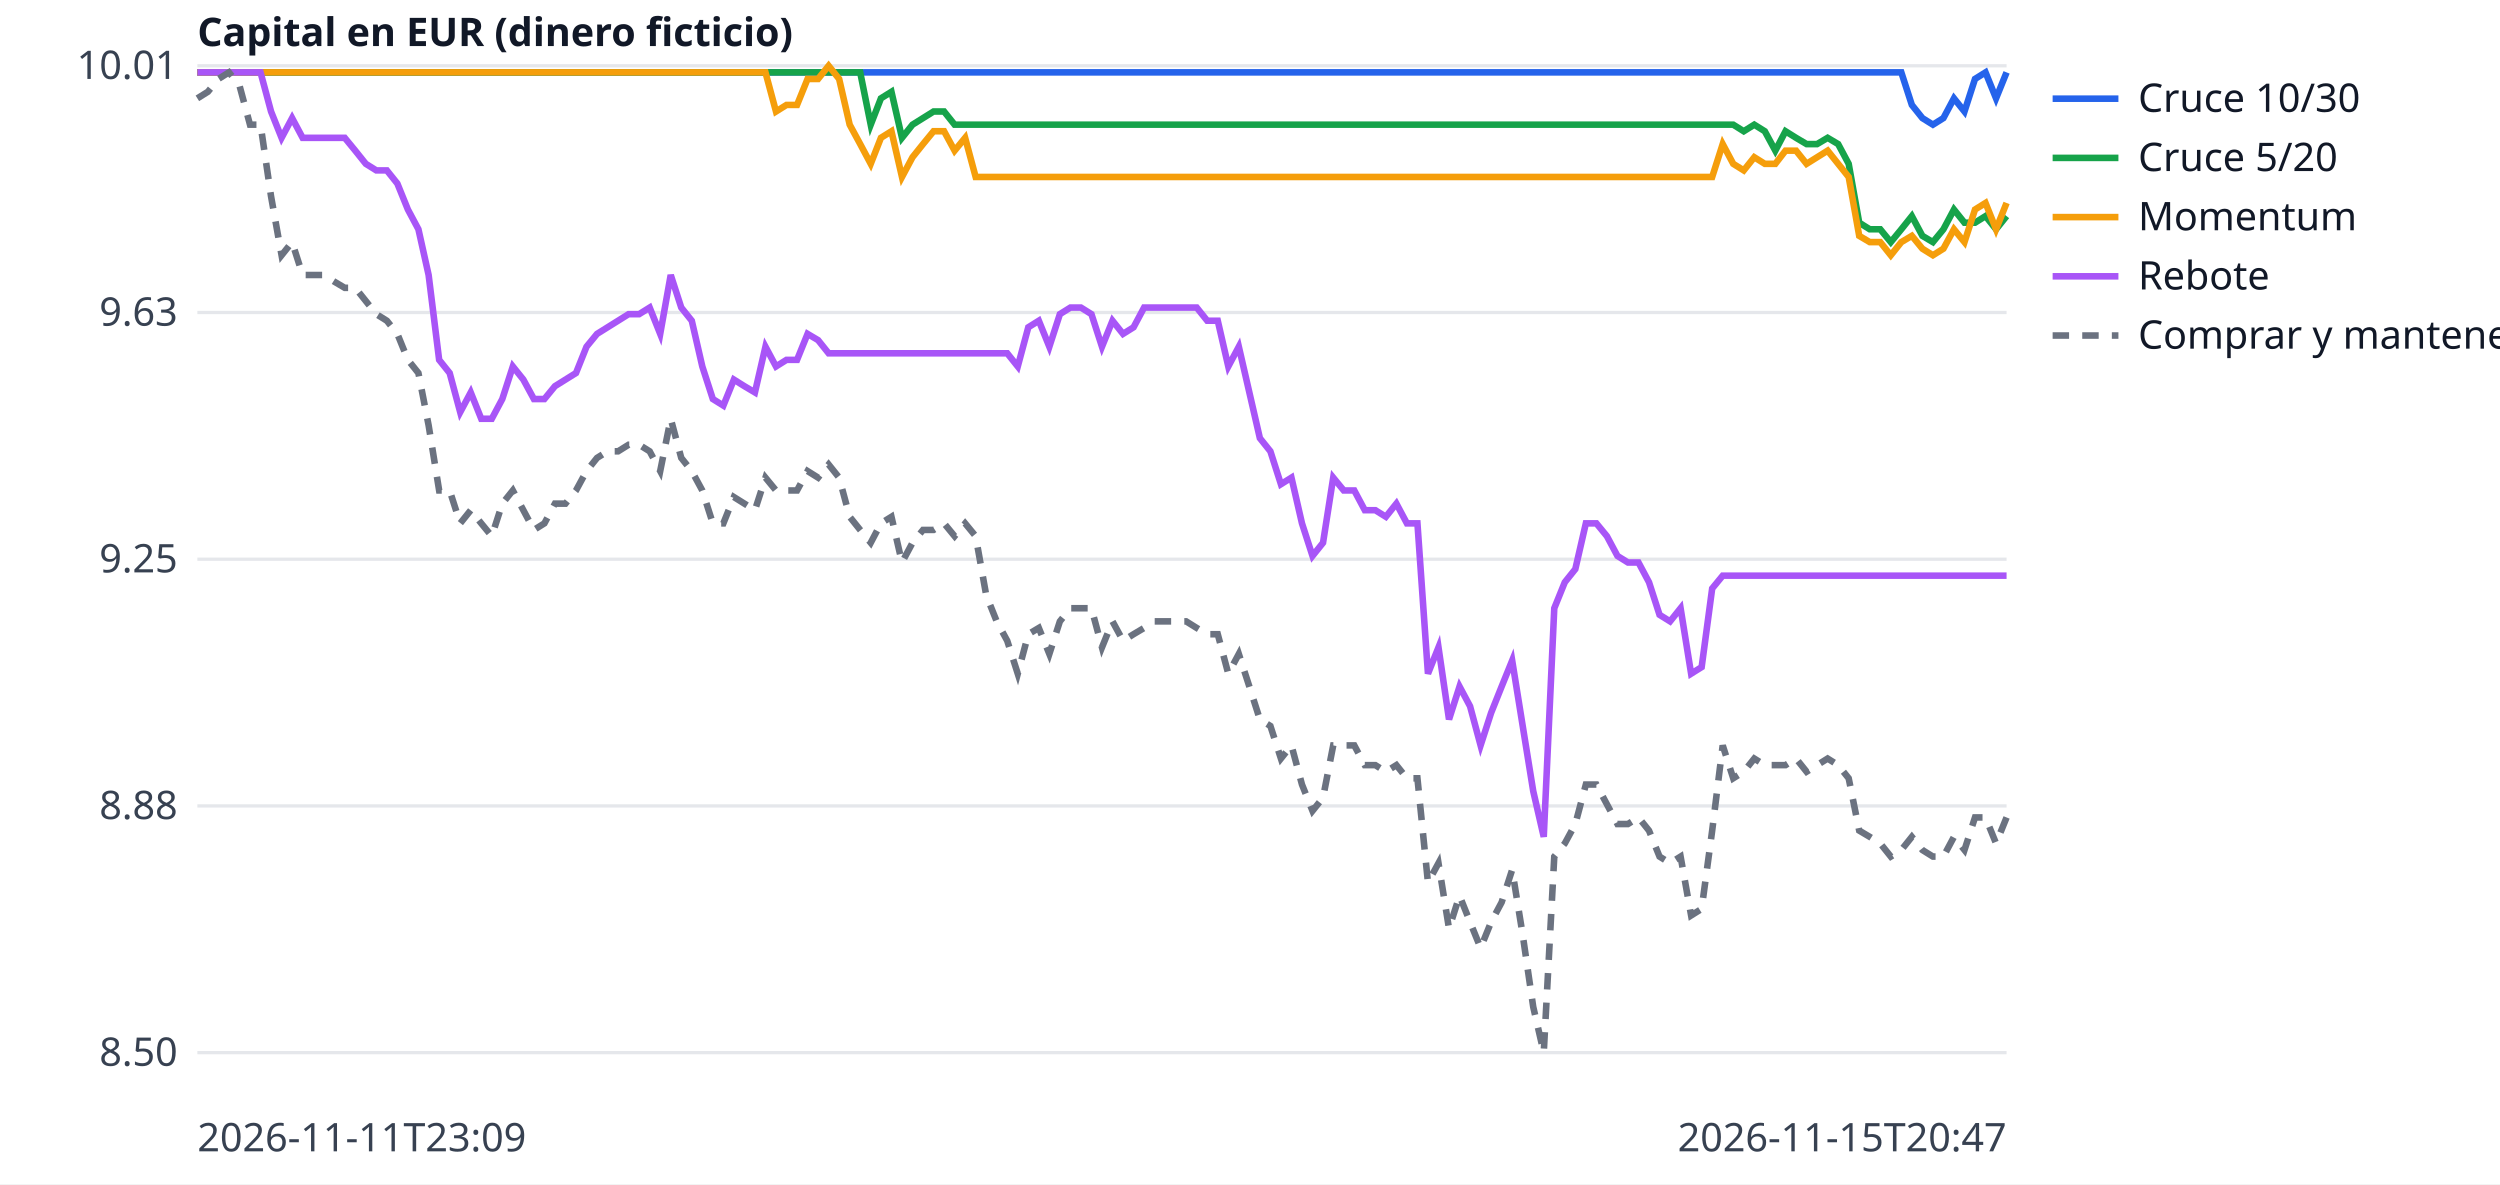
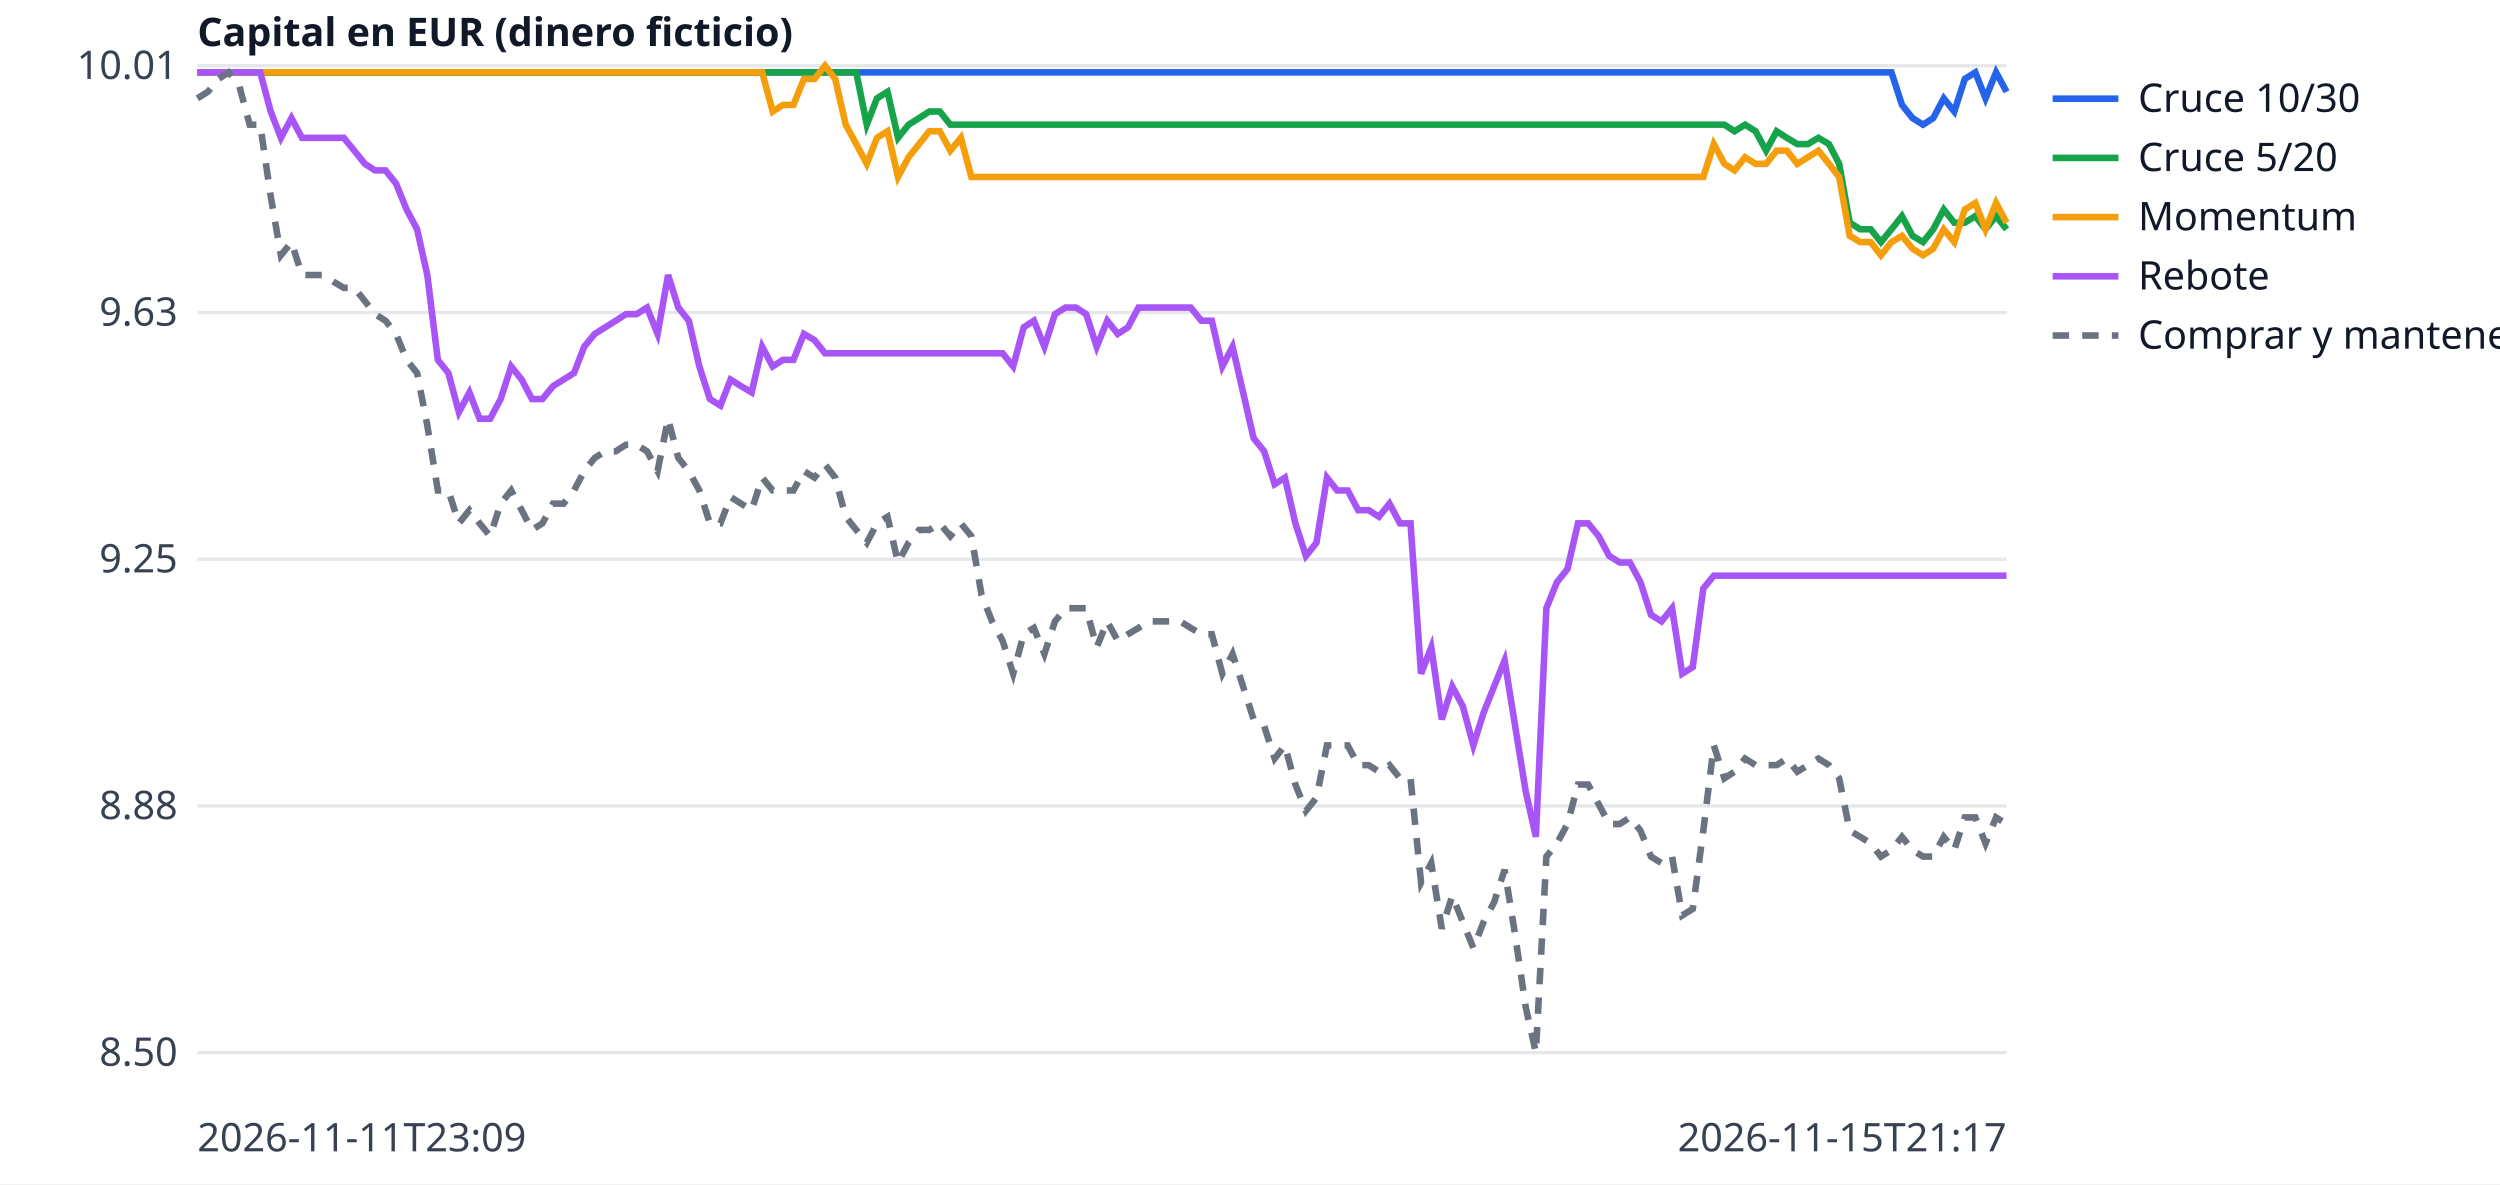
<svg xmlns="http://www.w3.org/2000/svg" width="760" height="360" viewBox="0 0 760 360" font-family="sans-serif" font-size="12">
  <rect width="760" height="360" fill="white" />
  <line x1="60" x2="610" y1="320.0" y2="320.0" stroke="#e5e7eb" />
  <text x="54" y="324.0" text-anchor="end" fill="#374151">8.50</text>
  <line x1="60" x2="610" y1="245.0" y2="245.0" stroke="#e5e7eb" />
  <text x="54" y="249.0" text-anchor="end" fill="#374151">8.88</text>
  <line x1="60" x2="610" y1="170.0" y2="170.0" stroke="#e5e7eb" />
  <text x="54" y="174.0" text-anchor="end" fill="#374151">9.25</text>
  <line x1="60" x2="610" y1="95.0" y2="95.0" stroke="#e5e7eb" />
  <text x="54" y="99.0" text-anchor="end" fill="#374151">9.63</text>
  <line x1="60" x2="610" y1="20.0" y2="20.0" stroke="#e5e7eb" />
  <text x="54" y="24.0" text-anchor="end" fill="#374151">10.01</text>
  <text x="60" y="350" fill="#374151">2026-11-11T23:09</text>
-   <text x="610" y="350" text-anchor="end" fill="#374151">2026-11-15T20:47</text>
+   <text x="610" y="350" text-anchor="end" fill="#374151">2026-11-15T21:17</text>
  <text x="60" y="14" fill="#111827" font-weight="bold">Capital en EUR (dinero ficticio)</text>
-   <polyline points="60.0,22.0 63.2,22.0 66.4,22.0 69.6,22.0 72.8,22.0 76.0,22.0 79.2,22.0 82.4,22.0 85.6,22.0 88.8,22.0 92.0,22.0 95.2,22.0 98.4,22.0 101.6,22.0 104.8,22.0 108.0,22.0 111.2,22.0 114.4,22.0 117.6,22.0 120.8,22.0 124.0,22.0 127.2,22.0 130.3,22.0 133.5,22.0 136.7,22.0 139.9,22.0 143.1,22.0 146.3,22.0 149.5,22.0 152.7,22.0 155.9,22.0 159.1,22.0 162.3,22.0 165.5,22.0 168.7,22.0 171.9,22.0 175.1,22.0 178.3,22.0 181.5,22.0 184.7,22.0 187.9,22.0 191.1,22.0 194.3,22.0 197.5,22.0 200.7,22.0 203.9,22.0 207.1,22.0 210.3,22.0 213.5,22.0 216.7,22.0 219.9,22.0 223.1,22.0 226.3,22.0 229.5,22.0 232.7,22.0 235.9,22.0 239.1,22.0 242.3,22.0 245.5,22.0 248.7,22.0 251.9,22.0 255.1,22.0 258.3,22.0 261.5,22.0 264.7,22.0 267.8,22.0 271.0,22.0 274.2,22.0 277.4,22.0 280.6,22.0 283.8,22.0 287.0,22.0 290.2,22.0 293.4,22.0 296.6,22.0 299.8,22.0 303.0,22.0 306.2,22.0 309.4,22.0 312.6,22.0 315.8,22.0 319.0,22.0 322.2,22.0 325.4,22.0 328.6,22.0 331.8,22.0 335.0,22.0 338.2,22.0 341.4,22.0 344.6,22.0 347.8,22.0 351.0,22.0 354.2,22.0 357.4,22.0 360.6,22.0 363.8,22.0 367.0,22.0 370.2,22.0 373.4,22.0 376.6,22.0 379.8,22.0 383.0,22.0 386.2,22.0 389.4,22.0 392.6,22.0 395.8,22.0 399.0,22.0 402.2,22.0 405.3,22.0 408.5,22.0 411.7,22.0 414.9,22.0 418.1,22.0 421.3,22.0 424.5,22.0 427.7,22.0 430.9,22.0 434.1,22.0 437.3,22.0 440.5,22.0 443.7,22.0 446.9,22.0 450.1,22.0 453.3,22.0 456.5,22.0 459.7,22.0 462.9,22.0 466.1,22.0 469.3,22.0 472.5,22.0 475.7,22.0 478.9,22.0 482.1,22.0 485.3,22.0 488.5,22.0 491.7,22.0 494.9,22.0 498.1,22.0 501.3,22.0 504.5,22.0 507.7,22.0 510.9,22.0 514.1,22.0 517.3,22.0 520.5,22.0 523.7,22.0 526.9,22.0 530.1,22.0 533.3,22.0 536.5,22.0 539.7,22.0 542.8,22.0 546.0,22.0 549.2,22.0 552.4,22.0 555.6,22.0 558.8,22.0 562.0,22.0 565.2,22.0 568.4,22.0 571.6,22.0 574.8,22.0 578.0,22.0 581.2,31.9 584.4,35.9 587.6,37.9 590.8,35.9 594.0,29.9 597.2,33.9 600.4,24.0 603.6,22.0 606.8,29.9 610.0,22.0" fill="none" stroke="#2563eb" stroke-width="2" />
+   <polyline points="60.0,22.0 63.2,22.0 66.4,22.0 69.5,22.0 72.7,22.0 75.9,22.0 79.1,22.0 82.3,22.0 85.4,22.0 88.6,22.0 91.8,22.0 95.0,22.0 98.2,22.0 101.3,22.0 104.5,22.0 107.7,22.0 110.9,22.0 114.0,22.0 117.2,22.0 120.4,22.0 123.6,22.0 126.8,22.0 129.9,22.0 133.1,22.0 136.3,22.0 139.5,22.0 142.7,22.0 145.8,22.0 149.0,22.0 152.2,22.0 155.4,22.0 158.6,22.0 161.7,22.0 164.9,22.0 168.1,22.0 171.3,22.0 174.5,22.0 177.6,22.0 180.8,22.0 184.0,22.0 187.2,22.0 190.3,22.0 193.5,22.0 196.7,22.0 199.9,22.0 203.1,22.0 206.2,22.0 209.4,22.0 212.6,22.0 215.8,22.0 219.0,22.0 222.1,22.0 225.3,22.0 228.5,22.0 231.7,22.0 234.9,22.0 238.0,22.0 241.2,22.0 244.4,22.0 247.6,22.0 250.8,22.0 253.9,22.0 257.1,22.0 260.3,22.0 263.5,22.0 266.6,22.0 269.8,22.0 273.0,22.0 276.2,22.0 279.4,22.0 282.5,22.0 285.7,22.0 288.9,22.0 292.1,22.0 295.3,22.0 298.4,22.0 301.6,22.0 304.8,22.0 308.0,22.0 311.2,22.0 314.3,22.0 317.5,22.0 320.7,22.0 323.9,22.0 327.1,22.0 330.2,22.0 333.4,22.0 336.6,22.0 339.8,22.0 342.9,22.0 346.1,22.0 349.3,22.0 352.5,22.0 355.7,22.0 358.8,22.0 362.0,22.0 365.2,22.0 368.4,22.0 371.6,22.0 374.7,22.0 377.9,22.0 381.1,22.0 384.3,22.0 387.5,22.0 390.6,22.0 393.8,22.0 397.0,22.0 400.2,22.0 403.4,22.0 406.5,22.0 409.7,22.0 412.9,22.0 416.1,22.0 419.2,22.0 422.4,22.0 425.6,22.0 428.8,22.0 432.0,22.0 435.1,22.0 438.3,22.0 441.5,22.0 444.7,22.0 447.9,22.0 451.0,22.0 454.2,22.0 457.4,22.0 460.6,22.0 463.8,22.0 466.9,22.0 470.1,22.0 473.3,22.0 476.5,22.0 479.7,22.0 482.8,22.0 486.0,22.0 489.2,22.0 492.4,22.0 495.5,22.0 498.7,22.0 501.9,22.0 505.1,22.0 508.3,22.0 511.4,22.0 514.6,22.0 517.8,22.0 521.0,22.0 524.2,22.0 527.3,22.0 530.5,22.0 533.7,22.0 536.9,22.0 540.1,22.0 543.2,22.0 546.4,22.0 549.6,22.0 552.8,22.0 556.0,22.0 559.1,22.0 562.3,22.0 565.5,22.0 568.7,22.0 571.8,22.0 575.0,22.0 578.2,31.9 581.4,35.9 584.6,37.9 587.7,35.9 590.9,29.9 594.1,33.9 597.3,24.0 600.5,22.0 603.6,29.9 606.8,22.0 610.0,27.9" fill="none" stroke="#2563eb" stroke-width="2" />
  <line x1="624" x2="644" y1="30" y2="30" stroke="#2563eb" stroke-width="2" />
  <text x="650" y="34" fill="#111827">Cruce 10/30</text>
-   <polyline points="60.0,22.0 63.2,22.0 66.4,22.0 69.6,22.0 72.8,22.0 76.0,22.0 79.2,22.0 82.4,22.0 85.6,22.0 88.8,22.0 92.0,22.0 95.2,22.0 98.4,22.0 101.6,22.0 104.8,22.0 108.0,22.0 111.2,22.0 114.4,22.0 117.6,22.0 120.8,22.0 124.0,22.0 127.2,22.0 130.3,22.0 133.5,22.0 136.7,22.0 139.9,22.0 143.1,22.0 146.3,22.0 149.5,22.0 152.7,22.0 155.9,22.0 159.1,22.0 162.3,22.0 165.5,22.0 168.7,22.0 171.9,22.0 175.1,22.0 178.3,22.0 181.5,22.0 184.7,22.0 187.9,22.0 191.1,22.0 194.3,22.0 197.5,22.0 200.7,22.0 203.9,22.0 207.1,22.0 210.3,22.0 213.5,22.0 216.7,22.0 219.9,22.0 223.1,22.0 226.3,22.0 229.5,22.0 232.7,22.0 235.9,22.0 239.1,22.0 242.3,22.0 245.5,22.0 248.7,22.0 251.9,22.0 255.1,22.0 258.3,22.0 261.5,22.0 264.7,37.9 267.8,29.9 271.0,27.9 274.2,41.9 277.4,37.9 280.6,35.9 283.8,33.9 287.0,33.9 290.2,37.9 293.4,37.9 296.6,37.9 299.8,37.9 303.0,37.9 306.2,37.9 309.4,37.9 312.6,37.9 315.8,37.9 319.0,37.9 322.2,37.9 325.4,37.9 328.6,37.9 331.8,37.9 335.0,37.9 338.2,37.9 341.4,37.9 344.6,37.9 347.8,37.9 351.0,37.9 354.2,37.9 357.4,37.9 360.6,37.9 363.8,37.9 367.0,37.9 370.2,37.9 373.4,37.9 376.6,37.9 379.8,37.9 383.0,37.9 386.2,37.9 389.4,37.9 392.6,37.9 395.8,37.9 399.0,37.9 402.2,37.9 405.3,37.9 408.5,37.9 411.7,37.9 414.9,37.9 418.1,37.9 421.3,37.9 424.5,37.9 427.7,37.9 430.9,37.9 434.1,37.9 437.3,37.9 440.5,37.9 443.7,37.9 446.9,37.9 450.1,37.9 453.3,37.9 456.5,37.9 459.7,37.9 462.9,37.9 466.1,37.9 469.3,37.9 472.5,37.9 475.7,37.9 478.9,37.9 482.1,37.9 485.3,37.9 488.5,37.9 491.7,37.9 494.9,37.9 498.1,37.9 501.3,37.9 504.5,37.9 507.7,37.9 510.9,37.9 514.1,37.9 517.3,37.9 520.5,37.9 523.7,37.9 526.9,37.9 530.1,39.9 533.3,37.9 536.5,39.9 539.7,45.8 542.8,39.9 546.0,41.9 549.2,43.8 552.4,43.8 555.6,41.9 558.8,43.8 562.0,49.8 565.2,67.7 568.4,69.7 571.6,69.7 574.8,73.6 578.0,69.7 581.2,65.7 584.4,71.7 587.6,73.6 590.8,69.7 594.0,63.7 597.2,67.7 600.4,67.7 603.6,65.7 606.8,69.7 610.0,65.7" fill="none" stroke="#16a34a" stroke-width="2" />
+   <polyline points="60.0,22.0 63.2,22.0 66.4,22.0 69.5,22.0 72.7,22.0 75.9,22.0 79.1,22.0 82.3,22.0 85.4,22.0 88.6,22.0 91.8,22.0 95.0,22.0 98.2,22.0 101.3,22.0 104.5,22.0 107.7,22.0 110.9,22.0 114.0,22.0 117.2,22.0 120.4,22.0 123.6,22.0 126.8,22.0 129.9,22.0 133.1,22.0 136.3,22.0 139.5,22.0 142.7,22.0 145.8,22.0 149.0,22.0 152.2,22.0 155.4,22.0 158.6,22.0 161.7,22.0 164.9,22.0 168.1,22.0 171.3,22.0 174.5,22.0 177.6,22.0 180.8,22.0 184.0,22.0 187.2,22.0 190.3,22.0 193.5,22.0 196.7,22.0 199.9,22.0 203.1,22.0 206.2,22.0 209.4,22.0 212.6,22.0 215.8,22.0 219.0,22.0 222.1,22.0 225.3,22.0 228.5,22.0 231.7,22.0 234.9,22.0 238.0,22.0 241.2,22.0 244.4,22.0 247.6,22.0 250.8,22.0 253.9,22.0 257.1,22.0 260.3,22.0 263.5,37.9 266.6,29.9 269.8,27.9 273.0,41.9 276.2,37.9 279.4,35.9 282.5,33.9 285.7,33.9 288.9,37.9 292.1,37.9 295.3,37.9 298.4,37.9 301.6,37.9 304.8,37.9 308.0,37.9 311.2,37.9 314.3,37.9 317.5,37.9 320.7,37.9 323.9,37.9 327.1,37.9 330.2,37.9 333.4,37.9 336.6,37.9 339.8,37.9 342.9,37.9 346.1,37.9 349.3,37.9 352.5,37.9 355.7,37.9 358.8,37.9 362.0,37.9 365.2,37.9 368.4,37.9 371.6,37.9 374.7,37.9 377.9,37.9 381.1,37.9 384.3,37.9 387.5,37.9 390.6,37.9 393.8,37.9 397.0,37.9 400.2,37.9 403.4,37.9 406.5,37.9 409.7,37.9 412.9,37.9 416.1,37.9 419.2,37.9 422.4,37.9 425.6,37.9 428.8,37.9 432.0,37.9 435.1,37.9 438.3,37.9 441.5,37.9 444.7,37.9 447.9,37.9 451.0,37.9 454.2,37.9 457.4,37.9 460.6,37.9 463.8,37.9 466.9,37.9 470.1,37.9 473.3,37.9 476.5,37.9 479.7,37.9 482.8,37.9 486.0,37.9 489.2,37.9 492.4,37.9 495.5,37.9 498.7,37.9 501.9,37.9 505.1,37.9 508.3,37.9 511.4,37.9 514.6,37.9 517.8,37.9 521.0,37.9 524.2,37.9 527.3,39.9 530.5,37.9 533.7,39.9 536.9,45.8 540.1,39.9 543.2,41.9 546.4,43.8 549.6,43.8 552.8,41.9 556.0,43.8 559.1,49.8 562.3,67.7 565.5,69.7 568.7,69.7 571.8,73.6 575.0,69.7 578.2,65.7 581.4,71.7 584.6,73.6 587.7,69.7 590.9,63.7 594.1,67.7 597.3,67.7 600.5,65.7 603.6,69.7 606.8,65.7 610.0,69.7" fill="none" stroke="#16a34a" stroke-width="2" />
  <line x1="624" x2="644" y1="48" y2="48" stroke="#16a34a" stroke-width="2" />
  <text x="650" y="52" fill="#111827">Cruce 5/20</text>
-   <polyline points="60.0,22.0 63.2,22.0 66.4,22.0 69.6,22.0 72.8,22.0 76.0,22.0 79.2,22.0 82.4,22.0 85.6,22.0 88.8,22.0 92.0,22.0 95.2,22.0 98.4,22.0 101.6,22.0 104.8,22.0 108.0,22.0 111.2,22.0 114.4,22.0 117.6,22.0 120.8,22.0 124.0,22.0 127.2,22.0 130.3,22.0 133.5,22.0 136.7,22.0 139.9,22.0 143.1,22.0 146.3,22.0 149.5,22.0 152.7,22.0 155.9,22.0 159.1,22.0 162.3,22.0 165.5,22.0 168.7,22.0 171.9,22.0 175.1,22.0 178.3,22.0 181.5,22.0 184.7,22.0 187.9,22.0 191.1,22.0 194.3,22.0 197.5,22.0 200.7,22.0 203.9,22.0 207.1,22.0 210.3,22.0 213.5,22.0 216.7,22.0 219.9,22.0 223.1,22.0 226.3,22.0 229.5,22.0 232.7,22.0 235.9,33.9 239.1,31.9 242.3,31.9 245.5,24.0 248.7,24.0 251.9,20.0 255.1,24.0 258.3,37.9 261.5,43.8 264.7,49.8 267.8,41.9 271.0,39.9 274.2,53.8 277.4,47.8 280.6,43.8 283.8,39.9 287.0,39.9 290.2,45.8 293.4,41.9 296.6,53.8 299.8,53.8 303.0,53.8 306.2,53.8 309.4,53.8 312.6,53.8 315.8,53.8 319.0,53.8 322.2,53.8 325.4,53.8 328.6,53.8 331.8,53.8 335.0,53.8 338.2,53.8 341.4,53.8 344.6,53.8 347.8,53.8 351.0,53.8 354.2,53.8 357.4,53.8 360.6,53.8 363.8,53.8 367.0,53.8 370.2,53.8 373.4,53.8 376.6,53.8 379.8,53.8 383.0,53.8 386.2,53.8 389.4,53.8 392.6,53.8 395.8,53.8 399.0,53.8 402.2,53.8 405.3,53.8 408.5,53.8 411.7,53.8 414.9,53.8 418.1,53.8 421.3,53.8 424.5,53.8 427.7,53.8 430.9,53.8 434.1,53.8 437.3,53.8 440.5,53.8 443.7,53.8 446.9,53.8 450.1,53.8 453.3,53.8 456.5,53.8 459.7,53.8 462.9,53.8 466.1,53.8 469.3,53.8 472.5,53.8 475.7,53.8 478.9,53.8 482.1,53.8 485.3,53.8 488.5,53.8 491.7,53.8 494.9,53.8 498.1,53.8 501.3,53.8 504.5,53.8 507.7,53.8 510.9,53.8 514.1,53.8 517.3,53.8 520.5,53.8 523.7,43.8 526.9,49.8 530.1,51.8 533.3,47.8 536.5,49.8 539.7,49.8 542.8,45.8 546.0,45.8 549.2,49.8 552.4,47.8 555.6,45.8 558.8,49.8 562.0,53.8 565.2,71.7 568.4,73.6 571.6,73.6 574.8,77.6 578.0,73.6 581.2,71.7 584.4,75.6 587.6,77.6 590.8,75.6 594.0,69.7 597.2,73.6 600.4,63.7 603.6,61.7 606.8,69.7 610.0,61.7" fill="none" stroke="#f59e0b" stroke-width="2" />
+   <polyline points="60.0,22.0 63.2,22.0 66.4,22.0 69.5,22.0 72.7,22.0 75.9,22.0 79.1,22.0 82.3,22.0 85.4,22.0 88.6,22.0 91.8,22.0 95.0,22.0 98.2,22.0 101.3,22.0 104.5,22.0 107.7,22.0 110.9,22.0 114.0,22.0 117.2,22.0 120.4,22.0 123.6,22.0 126.8,22.0 129.9,22.0 133.1,22.0 136.3,22.0 139.5,22.0 142.7,22.0 145.8,22.0 149.0,22.0 152.2,22.0 155.4,22.0 158.6,22.0 161.7,22.0 164.9,22.0 168.1,22.0 171.3,22.0 174.5,22.0 177.6,22.0 180.8,22.0 184.0,22.0 187.2,22.0 190.3,22.0 193.5,22.0 196.7,22.0 199.9,22.0 203.1,22.0 206.2,22.0 209.4,22.0 212.6,22.0 215.8,22.0 219.0,22.0 222.1,22.0 225.3,22.0 228.5,22.0 231.7,22.0 234.9,33.9 238.0,31.9 241.2,31.9 244.4,24.0 247.6,24.0 250.8,20.0 253.9,24.0 257.1,37.9 260.3,43.8 263.5,49.8 266.6,41.9 269.8,39.9 273.0,53.8 276.2,47.8 279.4,43.8 282.5,39.9 285.7,39.9 288.9,45.8 292.1,41.9 295.3,53.8 298.4,53.8 301.6,53.8 304.8,53.8 308.0,53.8 311.2,53.8 314.3,53.8 317.5,53.8 320.7,53.8 323.9,53.8 327.1,53.8 330.2,53.8 333.4,53.8 336.6,53.8 339.8,53.8 342.9,53.8 346.1,53.8 349.3,53.8 352.5,53.8 355.7,53.8 358.8,53.8 362.0,53.8 365.2,53.8 368.4,53.8 371.6,53.8 374.7,53.8 377.9,53.8 381.1,53.8 384.3,53.8 387.5,53.8 390.6,53.8 393.8,53.8 397.0,53.8 400.2,53.8 403.4,53.8 406.5,53.8 409.7,53.8 412.9,53.8 416.1,53.8 419.2,53.8 422.4,53.8 425.6,53.8 428.8,53.8 432.0,53.8 435.1,53.8 438.3,53.8 441.5,53.8 444.7,53.8 447.9,53.8 451.0,53.8 454.2,53.8 457.4,53.8 460.6,53.8 463.8,53.8 466.9,53.8 470.1,53.8 473.3,53.8 476.5,53.8 479.7,53.8 482.8,53.8 486.0,53.8 489.2,53.8 492.4,53.8 495.5,53.8 498.7,53.8 501.9,53.8 505.1,53.8 508.3,53.8 511.4,53.8 514.6,53.8 517.8,53.8 521.0,43.8 524.2,49.8 527.3,51.8 530.5,47.8 533.7,49.8 536.9,49.8 540.1,45.8 543.2,45.8 546.4,49.8 549.6,47.8 552.8,45.8 556.0,49.8 559.1,53.8 562.3,71.7 565.5,73.6 568.7,73.6 571.8,77.6 575.0,73.6 578.2,71.7 581.4,75.6 584.6,77.6 587.7,75.6 590.9,69.7 594.1,73.6 597.3,63.7 600.5,61.7 603.6,69.7 606.8,61.7 610.0,67.7" fill="none" stroke="#f59e0b" stroke-width="2" />
  <line x1="624" x2="644" y1="66" y2="66" stroke="#f59e0b" stroke-width="2" />
  <text x="650" y="70" fill="#111827">Momentum</text>
-   <polyline points="60.0,22.0 63.2,22.0 66.4,22.0 69.6,22.0 72.8,22.0 76.0,22.0 79.2,22.0 82.4,33.9 85.6,41.9 88.8,35.9 92.0,41.9 95.2,41.9 98.4,41.9 101.6,41.9 104.8,41.9 108.0,45.8 111.2,49.8 114.4,51.8 117.6,51.8 120.8,55.8 124.0,63.7 127.2,69.7 130.3,83.6 133.5,109.4 136.7,113.4 139.9,125.3 143.1,119.3 146.3,127.3 149.5,127.3 152.7,121.3 155.9,111.4 159.1,115.4 162.3,121.3 165.5,121.3 168.7,117.4 171.9,115.4 175.1,113.4 178.3,105.4 181.5,101.5 184.7,99.5 187.9,97.5 191.1,95.5 194.3,95.5 197.5,93.5 200.7,101.5 203.9,83.6 207.1,93.5 210.3,97.5 213.5,111.4 216.7,121.3 219.9,123.3 223.1,115.4 226.3,117.4 229.5,119.3 232.7,105.4 235.9,111.4 239.1,109.4 242.3,109.4 245.5,101.5 248.7,103.4 251.9,107.4 255.1,107.4 258.3,107.4 261.5,107.4 264.7,107.4 267.8,107.4 271.0,107.4 274.2,107.4 277.4,107.4 280.6,107.4 283.8,107.4 287.0,107.4 290.2,107.4 293.4,107.4 296.6,107.4 299.8,107.4 303.0,107.4 306.2,107.4 309.4,111.4 312.6,99.5 315.8,97.5 319.0,105.4 322.2,95.5 325.4,93.5 328.6,93.5 331.8,95.5 335.0,105.4 338.2,97.5 341.4,101.5 344.6,99.5 347.8,93.5 351.0,93.5 354.2,93.5 357.4,93.5 360.6,93.5 363.8,93.5 367.0,97.5 370.2,97.5 373.4,111.4 376.6,105.4 379.8,119.3 383.0,133.2 386.2,137.2 389.4,147.2 392.6,145.2 395.8,159.1 399.0,169.0 402.2,165.0 405.3,145.2 408.5,149.1 411.7,149.1 414.9,155.1 418.1,155.1 421.3,157.1 424.5,153.1 427.7,159.1 430.9,159.1 434.1,204.8 437.3,196.8 440.5,218.7 443.7,208.7 446.9,214.7 450.1,226.6 453.3,216.7 456.5,208.7 459.7,200.8 462.9,220.7 466.1,240.5 469.3,254.4 472.5,184.9 475.7,177.0 478.9,173.0 482.1,159.1 485.3,159.1 488.5,163.0 491.7,169.0 494.9,171.0 498.1,171.0 501.3,177.0 504.5,186.9 507.7,188.9 510.9,184.9 514.1,204.8 517.3,202.8 520.5,178.9 523.7,175.0 526.9,175.0 530.1,175.0 533.3,175.0 536.5,175.0 539.7,175.0 542.8,175.0 546.0,175.0 549.2,175.0 552.4,175.0 555.6,175.0 558.8,175.0 562.0,175.0 565.2,175.0 568.4,175.0 571.6,175.0 574.8,175.0 578.0,175.0 581.2,175.0 584.4,175.0 587.6,175.0 590.8,175.0 594.0,175.0 597.2,175.0 600.4,175.0 603.6,175.0 606.8,175.0 610.0,175.0" fill="none" stroke="#a855f7" stroke-width="2" />
+   <polyline points="60.0,22.0 63.2,22.0 66.4,22.0 69.5,22.0 72.7,22.0 75.9,22.0 79.1,22.0 82.3,33.9 85.4,41.9 88.6,35.9 91.8,41.9 95.0,41.9 98.2,41.9 101.3,41.9 104.5,41.9 107.7,45.8 110.9,49.8 114.0,51.8 117.2,51.8 120.4,55.8 123.6,63.7 126.8,69.7 129.9,83.6 133.1,109.4 136.3,113.4 139.5,125.3 142.7,119.3 145.8,127.3 149.0,127.3 152.2,121.3 155.4,111.4 158.6,115.4 161.7,121.3 164.9,121.3 168.1,117.4 171.3,115.4 174.5,113.4 177.6,105.4 180.8,101.5 184.0,99.5 187.2,97.5 190.3,95.5 193.5,95.5 196.7,93.5 199.9,101.5 203.1,83.6 206.2,93.5 209.4,97.5 212.6,111.4 215.8,121.3 219.0,123.3 222.1,115.4 225.3,117.4 228.5,119.3 231.7,105.4 234.9,111.4 238.0,109.4 241.2,109.4 244.4,101.5 247.6,103.4 250.8,107.4 253.9,107.4 257.1,107.4 260.3,107.4 263.5,107.4 266.6,107.4 269.8,107.4 273.0,107.4 276.2,107.4 279.4,107.4 282.5,107.4 285.7,107.4 288.9,107.4 292.1,107.4 295.3,107.4 298.4,107.4 301.6,107.4 304.8,107.4 308.0,111.4 311.2,99.5 314.3,97.5 317.5,105.4 320.7,95.5 323.9,93.5 327.1,93.5 330.2,95.5 333.4,105.4 336.6,97.5 339.8,101.5 342.9,99.5 346.1,93.5 349.3,93.5 352.5,93.5 355.7,93.5 358.8,93.5 362.0,93.5 365.2,97.5 368.4,97.5 371.6,111.4 374.7,105.4 377.9,119.3 381.1,133.2 384.3,137.2 387.5,147.2 390.6,145.2 393.8,159.1 397.0,169.0 400.2,165.0 403.4,145.2 406.5,149.1 409.7,149.1 412.9,155.1 416.1,155.1 419.2,157.1 422.4,153.1 425.6,159.1 428.8,159.1 432.0,204.8 435.1,196.8 438.3,218.7 441.5,208.7 444.7,214.7 447.9,226.6 451.0,216.7 454.2,208.7 457.4,200.8 460.6,220.7 463.8,240.5 466.9,254.4 470.1,184.9 473.3,177.0 476.5,173.0 479.7,159.1 482.8,159.1 486.0,163.0 489.2,169.0 492.4,171.0 495.5,171.0 498.7,177.0 501.9,186.9 505.1,188.9 508.3,184.9 511.4,204.8 514.6,202.8 517.8,178.9 521.0,175.0 524.2,175.0 527.3,175.0 530.5,175.0 533.7,175.0 536.9,175.0 540.1,175.0 543.2,175.0 546.4,175.0 549.6,175.0 552.8,175.0 556.0,175.0 559.1,175.0 562.3,175.0 565.5,175.0 568.7,175.0 571.8,175.0 575.0,175.0 578.2,175.0 581.4,175.0 584.6,175.0 587.7,175.0 590.9,175.0 594.1,175.0 597.3,175.0 600.5,175.0 603.6,175.0 606.8,175.0 610.0,175.0" fill="none" stroke="#a855f7" stroke-width="2" />
  <line x1="624" x2="644" y1="84" y2="84" stroke="#a855f7" stroke-width="2" />
  <text x="650" y="88" fill="#111827">Rebote</text>
-   <polyline points="60.0,29.9 63.2,27.9 66.4,24.0 69.6,22.0 72.8,26.0 76.0,37.9 79.2,37.9 82.4,59.7 85.6,77.6 88.8,73.6 92.0,83.6 95.2,83.6 98.4,83.6 101.6,85.6 104.8,87.5 108.0,87.5 111.2,91.5 114.4,95.5 117.6,97.5 120.8,101.5 124.0,109.4 127.2,113.4 130.3,129.3 133.5,149.1 136.7,149.1 139.9,159.1 143.1,155.1 146.3,159.1 149.5,163.0 152.7,153.1 155.9,149.1 159.1,155.1 162.3,161.1 165.5,159.1 168.7,153.1 171.9,153.1 175.1,149.1 178.3,143.2 181.5,139.2 184.7,137.2 187.9,137.2 191.1,135.2 194.3,135.2 197.5,137.2 200.7,143.2 203.9,127.3 207.1,139.2 210.3,143.2 213.5,149.1 216.7,159.1 219.9,159.1 223.1,151.1 226.3,153.1 229.5,155.1 232.7,145.2 235.9,149.1 239.1,149.1 242.3,149.1 245.5,143.2 248.7,145.2 251.9,141.2 255.1,145.2 258.3,157.1 261.5,161.1 264.7,165.0 267.8,159.1 271.0,157.1 274.2,171.0 277.4,165.0 280.6,161.1 283.8,161.1 287.0,159.1 290.2,163.0 293.4,159.1 296.6,163.0 299.8,180.9 303.0,188.9 306.2,194.8 309.4,204.8 312.6,192.8 315.8,190.9 319.0,198.8 322.2,188.9 325.4,184.9 328.6,184.9 331.8,184.9 335.0,196.8 338.2,188.9 341.4,194.8 344.6,192.8 347.8,190.9 351.0,188.9 354.2,188.9 357.4,188.9 360.6,188.9 363.8,190.9 367.0,192.8 370.2,192.8 373.4,204.8 376.6,198.8 379.8,208.7 383.0,218.7 386.2,220.7 389.4,230.6 392.6,226.6 395.8,238.5 399.0,246.5 402.2,242.5 405.3,226.6 408.5,226.6 411.7,226.6 414.9,232.6 418.1,232.6 421.3,234.6 424.5,232.6 427.7,236.6 430.9,236.6 434.1,268.3 437.3,262.4 440.5,282.3 443.7,272.3 446.9,280.3 450.1,288.2 453.3,280.3 456.5,274.3 459.7,264.4 462.9,284.2 466.1,306.1 469.3,320.0 472.5,260.4 475.7,256.4 478.9,250.5 482.1,238.5 485.3,238.5 488.5,244.5 491.7,250.5 494.9,250.5 498.1,248.5 501.3,252.5 504.5,260.4 507.7,262.4 510.9,260.4 514.1,278.3 517.3,276.3 520.5,252.5 523.7,226.6 526.9,236.6 530.1,234.6 533.3,230.6 536.5,232.6 539.7,232.6 542.8,232.6 546.0,230.6 549.2,234.6 552.4,232.6 555.6,230.6 558.8,232.6 562.0,236.6 565.2,252.5 568.4,254.4 571.6,256.4 574.8,260.4 578.0,258.4 581.2,254.4 584.4,258.4 587.6,260.4 590.8,260.4 594.0,254.4 597.2,258.4 600.4,248.5 603.6,248.5 606.8,256.4 610.0,248.5" fill="none" stroke="#6b7280" stroke-width="2" stroke-dasharray="5 4" />
+   <polyline points="60.0,29.9 63.2,27.9 66.4,24.0 69.5,22.0 72.7,26.0 75.9,37.9 79.1,37.9 82.3,59.7 85.4,77.6 88.6,73.6 91.8,83.6 95.0,83.6 98.2,83.6 101.3,85.6 104.5,87.5 107.7,87.5 110.9,91.5 114.0,95.5 117.2,97.5 120.4,101.5 123.6,109.4 126.8,113.4 129.9,129.3 133.1,149.1 136.3,149.1 139.5,159.1 142.7,155.1 145.8,159.1 149.0,163.0 152.2,153.1 155.4,149.1 158.6,155.1 161.7,161.1 164.9,159.1 168.1,153.1 171.3,153.1 174.5,149.1 177.6,143.2 180.8,139.2 184.0,137.2 187.2,137.2 190.3,135.2 193.5,135.2 196.7,137.2 199.9,143.2 203.1,127.3 206.2,139.2 209.4,143.2 212.6,149.1 215.8,159.1 219.0,159.1 222.1,151.1 225.3,153.1 228.5,155.1 231.7,145.2 234.9,149.1 238.0,149.1 241.2,149.1 244.4,143.2 247.6,145.2 250.8,141.2 253.9,145.2 257.1,157.1 260.3,161.1 263.5,165.0 266.6,159.1 269.8,157.1 273.0,171.0 276.2,165.0 279.4,161.1 282.5,161.1 285.7,159.1 288.9,163.0 292.1,159.1 295.3,163.0 298.4,180.9 301.6,188.9 304.8,194.8 308.0,204.8 311.2,192.8 314.3,190.9 317.5,198.8 320.7,188.9 323.9,184.9 327.1,184.9 330.2,184.9 333.4,196.8 336.6,188.9 339.8,194.8 342.9,192.8 346.1,190.9 349.3,188.9 352.5,188.9 355.7,188.9 358.8,188.9 362.0,190.9 365.2,192.8 368.4,192.8 371.6,204.8 374.7,198.8 377.9,208.7 381.1,218.7 384.3,220.7 387.5,230.6 390.6,226.6 393.8,238.5 397.0,246.5 400.2,242.5 403.4,226.6 406.5,226.6 409.7,226.6 412.9,232.6 416.1,232.6 419.2,234.6 422.4,232.6 425.6,236.6 428.8,236.6 432.0,268.3 435.1,262.4 438.3,282.3 441.5,272.3 444.7,280.3 447.9,288.2 451.0,280.3 454.2,274.3 457.4,264.4 460.6,284.2 463.8,306.1 466.9,320.0 470.1,260.4 473.3,256.4 476.5,250.5 479.7,238.5 482.8,238.5 486.0,244.5 489.2,250.5 492.4,250.5 495.5,248.5 498.7,252.5 501.9,260.4 505.1,262.4 508.3,260.4 511.4,278.3 514.6,276.3 517.8,252.5 521.0,226.6 524.2,236.6 527.3,234.6 530.5,230.6 533.7,232.6 536.9,232.6 540.1,232.6 543.2,230.6 546.4,234.6 549.6,232.6 552.8,230.6 556.0,232.6 559.1,236.6 562.3,252.5 565.5,254.4 568.7,256.4 571.8,260.4 575.0,258.4 578.2,254.4 581.4,258.4 584.6,260.4 587.7,260.4 590.9,254.4 594.1,258.4 597.3,248.5 600.5,248.5 603.6,256.4 606.8,248.5 610.0,250.5" fill="none" stroke="#6b7280" stroke-width="2" stroke-dasharray="5 4" />
  <line x1="624" x2="644" y1="102" y2="102" stroke="#6b7280" stroke-width="2" stroke-dasharray="5 4" />
  <text x="650" y="106" fill="#111827">Comprar y mantener</text>
</svg>
